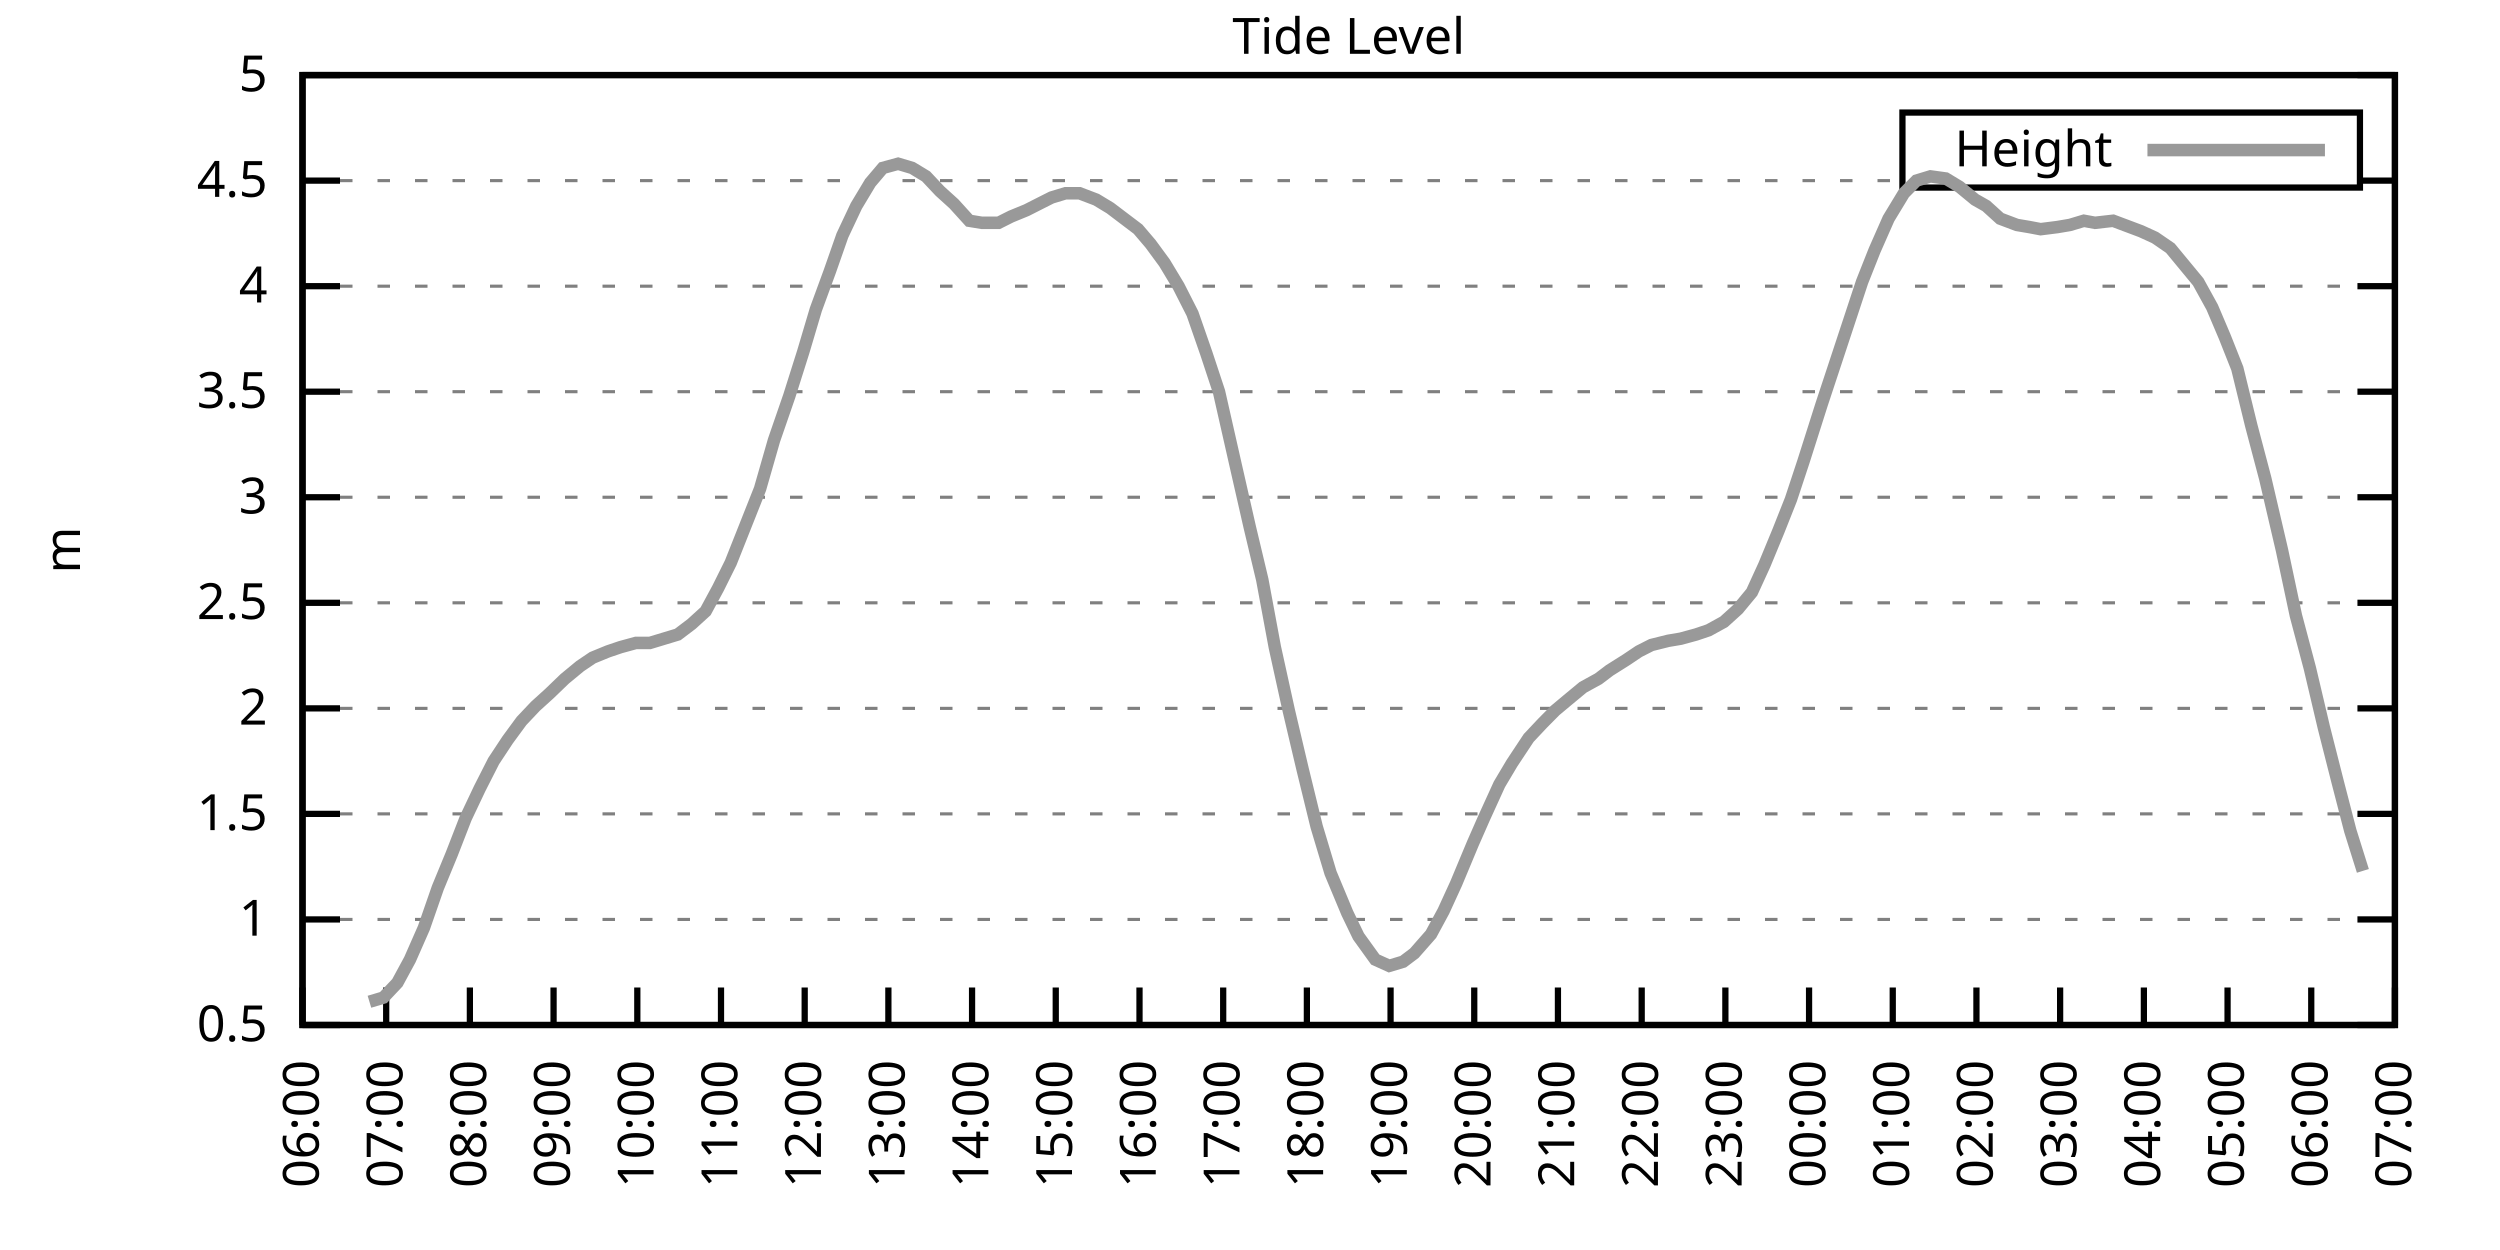
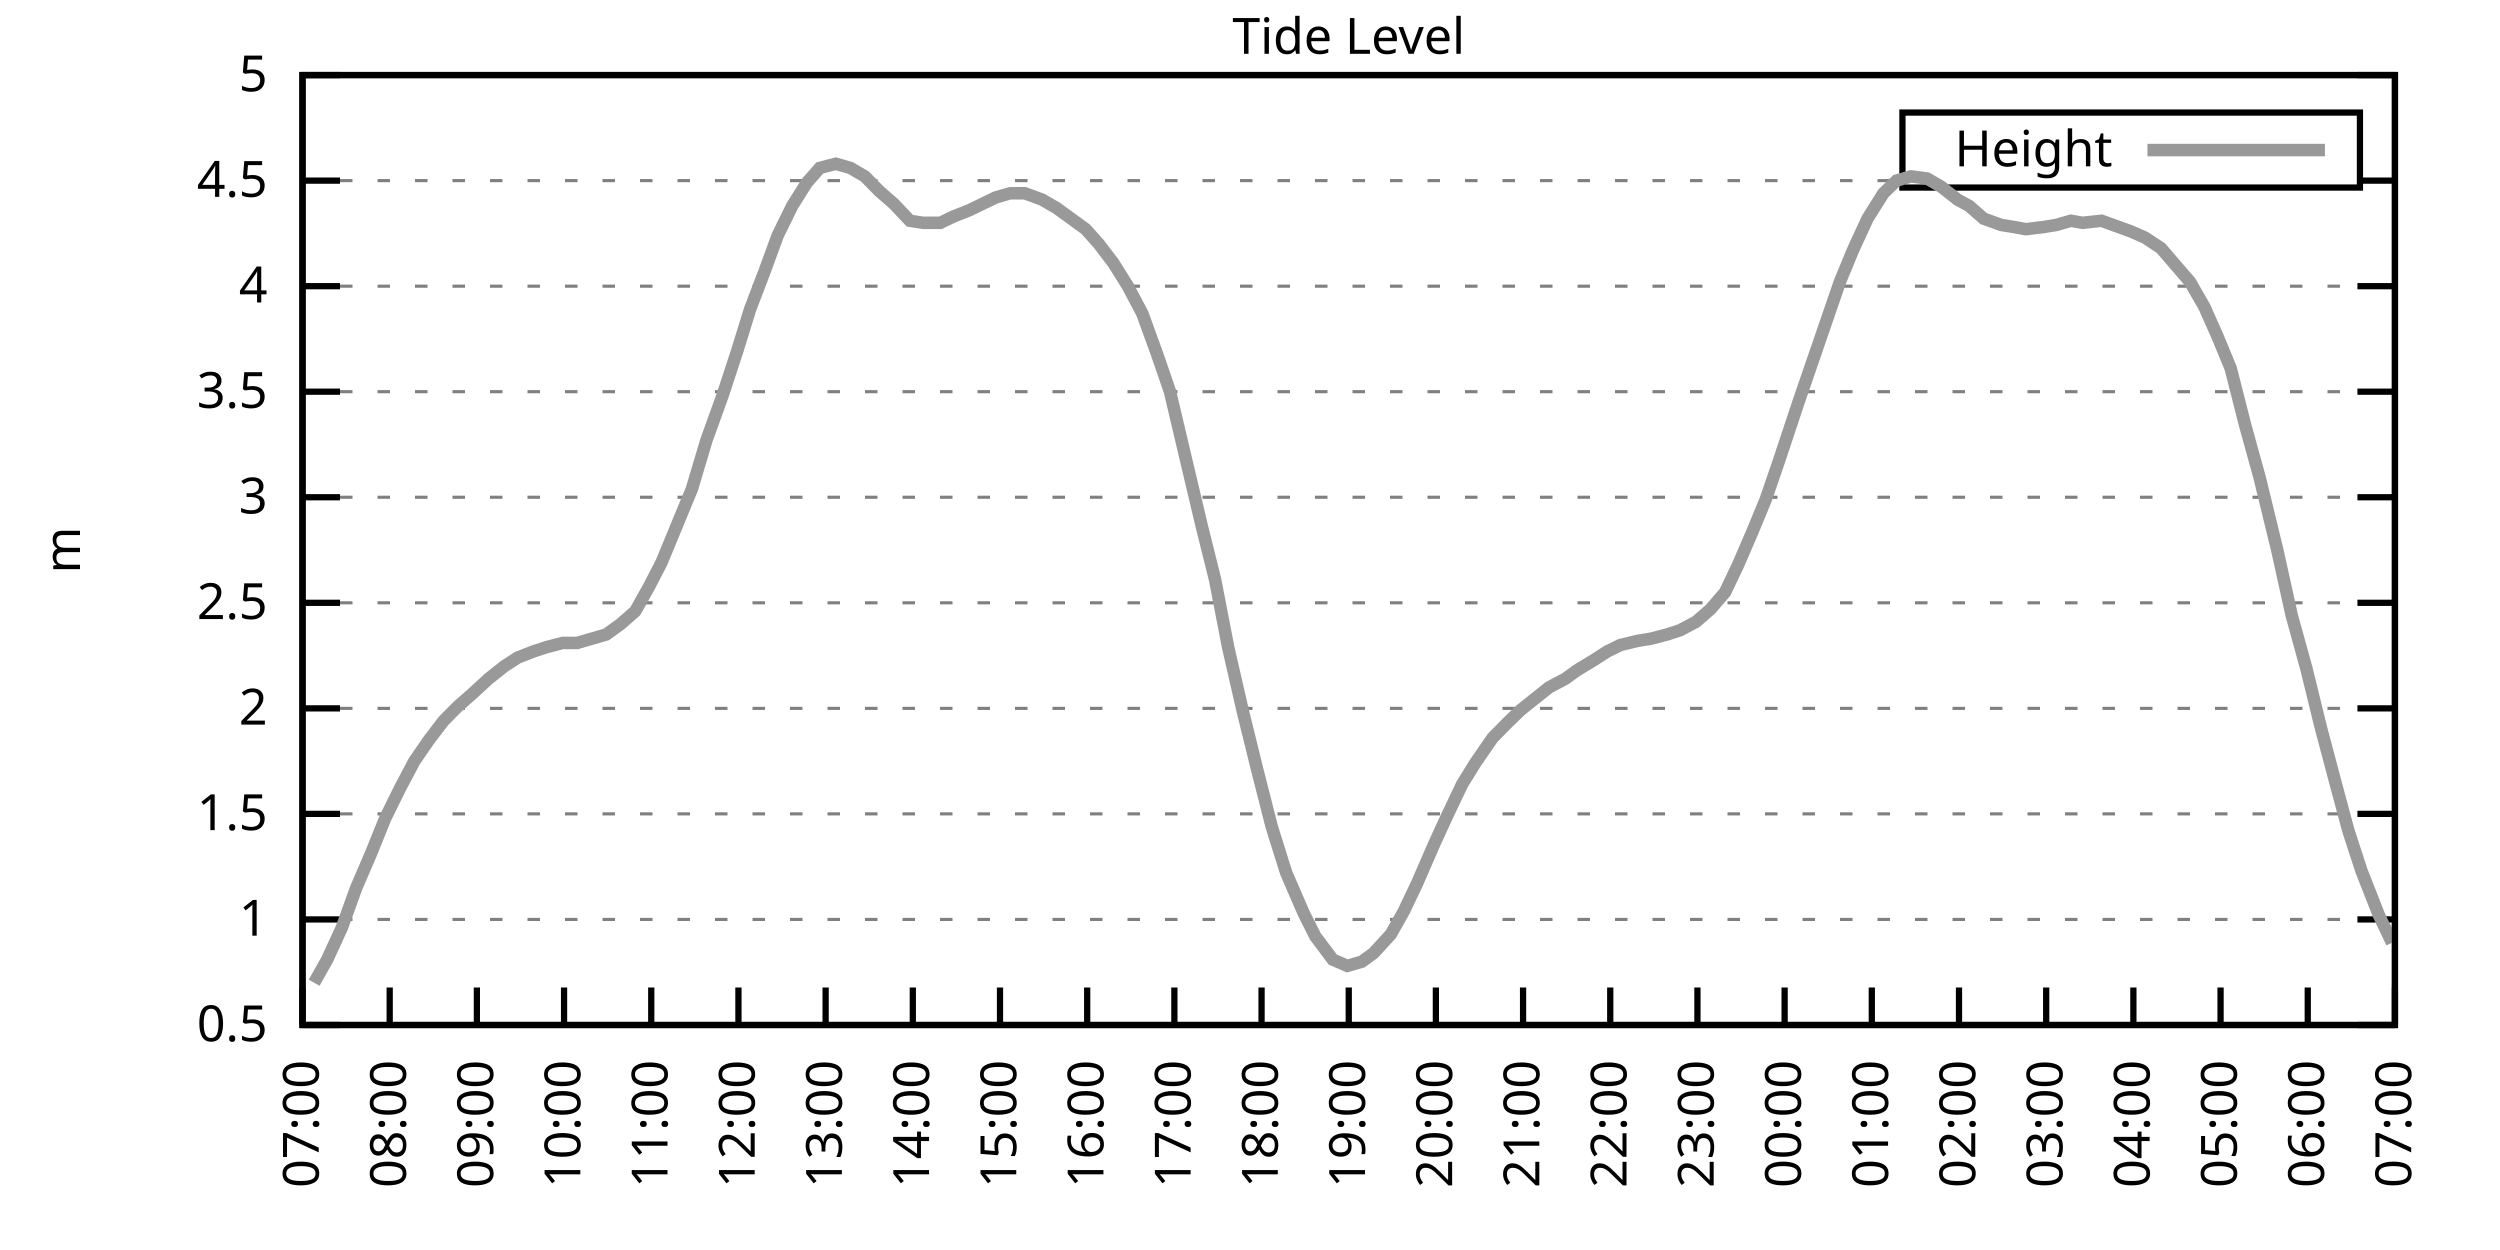
<svg xmlns="http://www.w3.org/2000/svg" xmlns:xlink="http://www.w3.org/1999/xlink" width="400" height="200" viewBox="0 0 400 200">
  <g id="gnuplot_canvas">
    <rect x="0" y="0" width="400" height="200" fill="none" />
    <defs>
      <circle id="gpDot" r="0.5" stroke-width="0.5" stroke="currentColor" />
      <path id="gpPt0" stroke-width="0.333" stroke="currentColor" d="M-1,0 h2 M0,-1 v2" />
      <path id="gpPt1" stroke-width="0.333" stroke="currentColor" d="M-1,-1 L1,1 M1,-1 L-1,1" />
      <path id="gpPt2" stroke-width="0.333" stroke="currentColor" d="M-1,0 L1,0 M0,-1 L0,1 M-1,-1 L1,1 M-1,1 L1,-1" />
      <rect id="gpPt3" stroke-width="0.333" stroke="currentColor" x="-1" y="-1" width="2" height="2" />
      <rect id="gpPt4" stroke-width="0.333" stroke="currentColor" fill="currentColor" x="-1" y="-1" width="2" height="2" />
      <circle id="gpPt5" stroke-width="0.333" stroke="currentColor" cx="0" cy="0" r="1" />
      <use xlink:href="#gpPt5" id="gpPt6" fill="currentColor" stroke="none" />
      <path id="gpPt7" stroke-width="0.333" stroke="currentColor" d="M0,-1.33 L-1.33,0.67 L1.33,0.67 z" />
      <use xlink:href="#gpPt7" id="gpPt8" fill="currentColor" stroke="none" />
      <use xlink:href="#gpPt7" id="gpPt9" stroke="currentColor" transform="rotate(180)" />
      <use xlink:href="#gpPt9" id="gpPt10" fill="currentColor" stroke="none" />
      <use xlink:href="#gpPt3" id="gpPt11" stroke="currentColor" transform="rotate(45)" />
      <use xlink:href="#gpPt11" id="gpPt12" fill="currentColor" stroke="none" />
      <path id="gpPt13" stroke-width="0.333" stroke="currentColor" d="M0,1.330 L1.265,0.411 L0.782,-1.067 L-0.782,-1.076 L-1.265,0.411 z" />
      <use xlink:href="#gpPt13" id="gpPt14" fill="currentColor" stroke="none" />
      <filter id="textbox" filterUnits="objectBoundingBox" x="0" y="0" height="1" width="1">
        <feFlood flood-color="white" flood-opacity="1" result="bgnd" />
        <feComposite in="SourceGraphic" in2="bgnd" operator="atop" />
      </filter>
      <filter id="greybox" filterUnits="objectBoundingBox" x="0" y="0" height="1" width="1">
        <feFlood flood-color="lightgrey" flood-opacity="1" result="grey" />
        <feComposite in="SourceGraphic" in2="grey" operator="atop" />
      </filter>
    </defs>
    <g fill="none" color="white" stroke="currentColor" stroke-width="1.00" stroke-linecap="butt" stroke-linejoin="miter">
</g>
    <g fill="none" color="black" stroke="currentColor" stroke-width="1.00" stroke-linecap="butt" stroke-linejoin="miter">
      <g stroke="none" shape-rendering="crispEdges">
        <polygon fill="rgb(255, 255, 255)" points="48.40,164.00 383.18,164.00 383.18,12.02 48.40,12.02 " />
      </g>
    </g>
    <g fill="none" color="black" stroke="currentColor" stroke-width="1.00" stroke-linecap="butt" stroke-linejoin="miter">
</g>
    <g fill="none" color="black" stroke="black" stroke-width="0.50" stroke-linecap="butt" stroke-linejoin="miter">
</g>
    <g fill="none" color="gray" stroke="currentColor" stroke-width="0.50" stroke-linecap="butt" stroke-linejoin="miter">
      <path stroke="gray" stroke-dasharray="2,4" class="gridline" d="M48.40,164.00 L383.19,164.00  " />
    </g>
    <g fill="none" color="gray" stroke="gray" stroke-width="1.00" stroke-linecap="butt" stroke-linejoin="miter">
</g>
    <g fill="none" color="black" stroke="currentColor" stroke-width="1.00" stroke-linecap="butt" stroke-linejoin="miter">
      <path stroke="black" d="M48.40,164.00 L54.40,164.00 M383.19,164.00 L377.19,164.00  " />
      <g transform="translate(42.80,166.60)" stroke="none" fill="black" font-family="Sans" font-size="8.00" text-anchor="end">
        <text>
          <tspan font-family="Sans"> 0.5</tspan>
        </text>
      </g>
    </g>
    <g fill="none" color="black" stroke="currentColor" stroke-width="1.00" stroke-linecap="butt" stroke-linejoin="miter">
</g>
    <g fill="none" color="black" stroke="black" stroke-width="0.50" stroke-linecap="butt" stroke-linejoin="miter">
</g>
    <g fill="none" color="gray" stroke="currentColor" stroke-width="0.50" stroke-linecap="butt" stroke-linejoin="miter">
      <path stroke="gray" stroke-dasharray="2,4" class="gridline" d="M48.40,147.11 L383.19,147.11  " />
    </g>
    <g fill="none" color="gray" stroke="gray" stroke-width="1.00" stroke-linecap="butt" stroke-linejoin="miter">
</g>
    <g fill="none" color="black" stroke="currentColor" stroke-width="1.00" stroke-linecap="butt" stroke-linejoin="miter">
      <path stroke="black" d="M48.40,147.11 L54.40,147.11 M383.19,147.11 L377.19,147.11  " />
      <g transform="translate(42.80,149.71)" stroke="none" fill="black" font-family="Sans" font-size="8.00" text-anchor="end">
        <text>
          <tspan font-family="Sans"> 1</tspan>
        </text>
      </g>
    </g>
    <g fill="none" color="black" stroke="currentColor" stroke-width="1.00" stroke-linecap="butt" stroke-linejoin="miter">
</g>
    <g fill="none" color="black" stroke="black" stroke-width="0.50" stroke-linecap="butt" stroke-linejoin="miter">
</g>
    <g fill="none" color="gray" stroke="currentColor" stroke-width="0.50" stroke-linecap="butt" stroke-linejoin="miter">
      <path stroke="gray" stroke-dasharray="2,4" class="gridline" d="M48.40,130.22 L383.19,130.22  " />
    </g>
    <g fill="none" color="gray" stroke="gray" stroke-width="1.00" stroke-linecap="butt" stroke-linejoin="miter">
</g>
    <g fill="none" color="black" stroke="currentColor" stroke-width="1.00" stroke-linecap="butt" stroke-linejoin="miter">
      <path stroke="black" d="M48.40,130.22 L54.40,130.22 M383.19,130.22 L377.19,130.22  " />
      <g transform="translate(42.80,132.82)" stroke="none" fill="black" font-family="Sans" font-size="8.00" text-anchor="end">
        <text>
          <tspan font-family="Sans"> 1.5</tspan>
        </text>
      </g>
    </g>
    <g fill="none" color="black" stroke="currentColor" stroke-width="1.00" stroke-linecap="butt" stroke-linejoin="miter">
</g>
    <g fill="none" color="black" stroke="black" stroke-width="0.50" stroke-linecap="butt" stroke-linejoin="miter">
</g>
    <g fill="none" color="gray" stroke="currentColor" stroke-width="0.50" stroke-linecap="butt" stroke-linejoin="miter">
      <path stroke="gray" stroke-dasharray="2,4" class="gridline" d="M48.40,113.34 L383.19,113.34  " />
    </g>
    <g fill="none" color="gray" stroke="gray" stroke-width="1.00" stroke-linecap="butt" stroke-linejoin="miter">
</g>
    <g fill="none" color="black" stroke="currentColor" stroke-width="1.00" stroke-linecap="butt" stroke-linejoin="miter">
      <path stroke="black" d="M48.40,113.34 L54.40,113.34 M383.19,113.34 L377.19,113.34  " />
      <g transform="translate(42.80,115.94)" stroke="none" fill="black" font-family="Sans" font-size="8.00" text-anchor="end">
        <text>
          <tspan font-family="Sans"> 2</tspan>
        </text>
      </g>
    </g>
    <g fill="none" color="black" stroke="currentColor" stroke-width="1.00" stroke-linecap="butt" stroke-linejoin="miter">
</g>
    <g fill="none" color="black" stroke="black" stroke-width="0.50" stroke-linecap="butt" stroke-linejoin="miter">
</g>
    <g fill="none" color="gray" stroke="currentColor" stroke-width="0.50" stroke-linecap="butt" stroke-linejoin="miter">
      <path stroke="gray" stroke-dasharray="2,4" class="gridline" d="M48.40,96.45 L383.19,96.45  " />
    </g>
    <g fill="none" color="gray" stroke="gray" stroke-width="1.00" stroke-linecap="butt" stroke-linejoin="miter">
</g>
    <g fill="none" color="black" stroke="currentColor" stroke-width="1.00" stroke-linecap="butt" stroke-linejoin="miter">
      <path stroke="black" d="M48.40,96.45 L54.40,96.45 M383.19,96.45 L377.19,96.45  " />
      <g transform="translate(42.80,99.05)" stroke="none" fill="black" font-family="Sans" font-size="8.00" text-anchor="end">
        <text>
          <tspan font-family="Sans"> 2.5</tspan>
        </text>
      </g>
    </g>
    <g fill="none" color="black" stroke="currentColor" stroke-width="1.00" stroke-linecap="butt" stroke-linejoin="miter">
</g>
    <g fill="none" color="black" stroke="black" stroke-width="0.50" stroke-linecap="butt" stroke-linejoin="miter">
</g>
    <g fill="none" color="gray" stroke="currentColor" stroke-width="0.50" stroke-linecap="butt" stroke-linejoin="miter">
      <path stroke="gray" stroke-dasharray="2,4" class="gridline" d="M48.40,79.56 L383.19,79.56  " />
    </g>
    <g fill="none" color="gray" stroke="gray" stroke-width="1.00" stroke-linecap="butt" stroke-linejoin="miter">
</g>
    <g fill="none" color="black" stroke="currentColor" stroke-width="1.00" stroke-linecap="butt" stroke-linejoin="miter">
      <path stroke="black" d="M48.40,79.56 L54.40,79.56 M383.19,79.56 L377.19,79.56  " />
      <g transform="translate(42.80,82.16)" stroke="none" fill="black" font-family="Sans" font-size="8.00" text-anchor="end">
        <text>
          <tspan font-family="Sans"> 3</tspan>
        </text>
      </g>
    </g>
    <g fill="none" color="black" stroke="currentColor" stroke-width="1.00" stroke-linecap="butt" stroke-linejoin="miter">
</g>
    <g fill="none" color="black" stroke="black" stroke-width="0.50" stroke-linecap="butt" stroke-linejoin="miter">
</g>
    <g fill="none" color="gray" stroke="currentColor" stroke-width="0.50" stroke-linecap="butt" stroke-linejoin="miter">
      <path stroke="gray" stroke-dasharray="2,4" class="gridline" d="M48.40,62.67 L383.19,62.67  " />
    </g>
    <g fill="none" color="gray" stroke="gray" stroke-width="1.00" stroke-linecap="butt" stroke-linejoin="miter">
</g>
    <g fill="none" color="black" stroke="currentColor" stroke-width="1.00" stroke-linecap="butt" stroke-linejoin="miter">
      <path stroke="black" d="M48.40,62.67 L54.40,62.67 M383.19,62.67 L377.19,62.67  " />
      <g transform="translate(42.80,65.27)" stroke="none" fill="black" font-family="Sans" font-size="8.00" text-anchor="end">
        <text>
          <tspan font-family="Sans"> 3.5</tspan>
        </text>
      </g>
    </g>
    <g fill="none" color="black" stroke="currentColor" stroke-width="1.00" stroke-linecap="butt" stroke-linejoin="miter">
</g>
    <g fill="none" color="black" stroke="black" stroke-width="0.50" stroke-linecap="butt" stroke-linejoin="miter">
</g>
    <g fill="none" color="gray" stroke="currentColor" stroke-width="0.50" stroke-linecap="butt" stroke-linejoin="miter">
      <path stroke="gray" stroke-dasharray="2,4" class="gridline" d="M48.40,45.79 L383.19,45.79  " />
    </g>
    <g fill="none" color="gray" stroke="gray" stroke-width="1.00" stroke-linecap="butt" stroke-linejoin="miter">
</g>
    <g fill="none" color="black" stroke="currentColor" stroke-width="1.00" stroke-linecap="butt" stroke-linejoin="miter">
      <path stroke="black" d="M48.40,45.79 L54.40,45.79 M383.19,45.79 L377.19,45.79  " />
      <g transform="translate(42.80,48.39)" stroke="none" fill="black" font-family="Sans" font-size="8.00" text-anchor="end">
        <text>
          <tspan font-family="Sans"> 4</tspan>
        </text>
      </g>
    </g>
    <g fill="none" color="black" stroke="currentColor" stroke-width="1.00" stroke-linecap="butt" stroke-linejoin="miter">
</g>
    <g fill="none" color="black" stroke="black" stroke-width="0.50" stroke-linecap="butt" stroke-linejoin="miter">
</g>
    <g fill="none" color="gray" stroke="currentColor" stroke-width="0.50" stroke-linecap="butt" stroke-linejoin="miter">
      <path stroke="gray" stroke-dasharray="2,4" class="gridline" d="M48.40,28.90 L304.39,28.90 M377.59,28.90 L383.19,28.90  " />
    </g>
    <g fill="none" color="gray" stroke="gray" stroke-width="1.00" stroke-linecap="butt" stroke-linejoin="miter">
</g>
    <g fill="none" color="black" stroke="currentColor" stroke-width="1.00" stroke-linecap="butt" stroke-linejoin="miter">
      <path stroke="black" d="M48.40,28.90 L54.40,28.90 M383.19,28.90 L377.19,28.90  " />
      <g transform="translate(42.80,31.50)" stroke="none" fill="black" font-family="Sans" font-size="8.00" text-anchor="end">
        <text>
          <tspan font-family="Sans"> 4.5</tspan>
        </text>
      </g>
    </g>
    <g fill="none" color="black" stroke="currentColor" stroke-width="1.00" stroke-linecap="butt" stroke-linejoin="miter">
</g>
    <g fill="none" color="black" stroke="black" stroke-width="0.50" stroke-linecap="butt" stroke-linejoin="miter">
</g>
    <g fill="none" color="gray" stroke="currentColor" stroke-width="0.50" stroke-linecap="butt" stroke-linejoin="miter">
      <path stroke="gray" stroke-dasharray="2,4" class="gridline" d="M48.40,12.01 L383.19,12.01  " />
    </g>
    <g fill="none" color="gray" stroke="gray" stroke-width="1.00" stroke-linecap="butt" stroke-linejoin="miter">
</g>
    <g fill="none" color="black" stroke="currentColor" stroke-width="1.00" stroke-linecap="butt" stroke-linejoin="miter">
      <path stroke="black" d="M48.40,12.01 L54.40,12.01 M383.19,12.01 L377.19,12.01  " />
      <g transform="translate(42.80,14.61)" stroke="none" fill="black" font-family="Sans" font-size="8.00" text-anchor="end">
        <text>
          <tspan font-family="Sans"> 5</tspan>
        </text>
      </g>
    </g>
    <g fill="none" color="black" stroke="currentColor" stroke-width="1.00" stroke-linecap="butt" stroke-linejoin="miter">
      <path stroke="black" d="M48.40,164.00 L48.40,158.00  " />
      <g transform="translate(51.00,169.60) rotate(270.00)" stroke="none" fill="black" font-family="Sans" font-size="8.00" text-anchor="end">
        <text>
-           <tspan font-family="Sans">06:00</tspan>
-         </text>
-       </g>
-     </g>
-     <g fill="none" color="black" stroke="currentColor" stroke-width="1.00" stroke-linecap="butt" stroke-linejoin="miter">
-       <path stroke="black" d="M61.79,164.00 L61.79,158.00  " />
-       <g transform="translate(64.39,169.60) rotate(270.00)" stroke="none" fill="black" font-family="Sans" font-size="8.00" text-anchor="end">
-         <text>
          <tspan font-family="Sans">07:00</tspan>
        </text>
      </g>
    </g>
    <g fill="none" color="black" stroke="currentColor" stroke-width="1.00" stroke-linecap="butt" stroke-linejoin="miter">
-       <path stroke="black" d="M75.18,164.00 L75.18,158.00  " />
-       <g transform="translate(77.78,169.60) rotate(270.00)" stroke="none" fill="black" font-family="Sans" font-size="8.00" text-anchor="end">
+       <path stroke="black" d="M62.35,164.00 L62.35,158.00  " />
+       <g transform="translate(64.95,169.60) rotate(270.00)" stroke="none" fill="black" font-family="Sans" font-size="8.00" text-anchor="end">
        <text>
          <tspan font-family="Sans">08:00</tspan>
        </text>
      </g>
    </g>
    <g fill="none" color="black" stroke="currentColor" stroke-width="1.00" stroke-linecap="butt" stroke-linejoin="miter">
-       <path stroke="black" d="M88.57,164.00 L88.57,158.00  " />
-       <g transform="translate(91.17,169.60) rotate(270.00)" stroke="none" fill="black" font-family="Sans" font-size="8.00" text-anchor="end">
+       <path stroke="black" d="M76.30,164.00 L76.30,158.00  " />
+       <g transform="translate(78.90,169.60) rotate(270.00)" stroke="none" fill="black" font-family="Sans" font-size="8.00" text-anchor="end">
        <text>
          <tspan font-family="Sans">09:00</tspan>
        </text>
      </g>
    </g>
    <g fill="none" color="black" stroke="currentColor" stroke-width="1.00" stroke-linecap="butt" stroke-linejoin="miter">
-       <path stroke="black" d="M101.97,164.00 L101.97,158.00  " />
-       <g transform="translate(104.57,169.60) rotate(270.00)" stroke="none" fill="black" font-family="Sans" font-size="8.00" text-anchor="end">
+       <path stroke="black" d="M90.25,164.00 L90.25,158.00  " />
+       <g transform="translate(92.85,169.60) rotate(270.00)" stroke="none" fill="black" font-family="Sans" font-size="8.00" text-anchor="end">
        <text>
          <tspan font-family="Sans">10:00</tspan>
        </text>
      </g>
    </g>
    <g fill="none" color="black" stroke="currentColor" stroke-width="1.00" stroke-linecap="butt" stroke-linejoin="miter">
-       <path stroke="black" d="M115.36,164.00 L115.36,158.00  " />
-       <g transform="translate(117.96,169.60) rotate(270.00)" stroke="none" fill="black" font-family="Sans" font-size="8.00" text-anchor="end">
+       <path stroke="black" d="M104.20,164.00 L104.20,158.00  " />
+       <g transform="translate(106.80,169.60) rotate(270.00)" stroke="none" fill="black" font-family="Sans" font-size="8.00" text-anchor="end">
        <text>
          <tspan font-family="Sans">11:00</tspan>
        </text>
      </g>
    </g>
    <g fill="none" color="black" stroke="currentColor" stroke-width="1.00" stroke-linecap="butt" stroke-linejoin="miter">
-       <path stroke="black" d="M128.75,164.00 L128.75,158.00  " />
-       <g transform="translate(131.35,169.60) rotate(270.00)" stroke="none" fill="black" font-family="Sans" font-size="8.00" text-anchor="end">
+       <path stroke="black" d="M118.15,164.00 L118.15,158.00  " />
+       <g transform="translate(120.75,169.60) rotate(270.00)" stroke="none" fill="black" font-family="Sans" font-size="8.00" text-anchor="end">
        <text>
          <tspan font-family="Sans">12:00</tspan>
        </text>
      </g>
    </g>
    <g fill="none" color="black" stroke="currentColor" stroke-width="1.00" stroke-linecap="butt" stroke-linejoin="miter">
-       <path stroke="black" d="M142.14,164.00 L142.14,158.00  " />
-       <g transform="translate(144.74,169.60) rotate(270.00)" stroke="none" fill="black" font-family="Sans" font-size="8.00" text-anchor="end">
+       <path stroke="black" d="M132.10,164.00 L132.10,158.00  " />
+       <g transform="translate(134.70,169.60) rotate(270.00)" stroke="none" fill="black" font-family="Sans" font-size="8.00" text-anchor="end">
        <text>
          <tspan font-family="Sans">13:00</tspan>
        </text>
      </g>
    </g>
    <g fill="none" color="black" stroke="currentColor" stroke-width="1.00" stroke-linecap="butt" stroke-linejoin="miter">
-       <path stroke="black" d="M155.53,164.00 L155.53,158.00  " />
-       <g transform="translate(158.13,169.60) rotate(270.00)" stroke="none" fill="black" font-family="Sans" font-size="8.00" text-anchor="end">
+       <path stroke="black" d="M146.05,164.00 L146.05,158.00  " />
+       <g transform="translate(148.65,169.60) rotate(270.00)" stroke="none" fill="black" font-family="Sans" font-size="8.00" text-anchor="end">
        <text>
          <tspan font-family="Sans">14:00</tspan>
        </text>
      </g>
    </g>
    <g fill="none" color="black" stroke="currentColor" stroke-width="1.00" stroke-linecap="butt" stroke-linejoin="miter">
-       <path stroke="black" d="M168.92,164.00 L168.92,158.00  " />
-       <g transform="translate(171.52,169.60) rotate(270.00)" stroke="none" fill="black" font-family="Sans" font-size="8.00" text-anchor="end">
+       <path stroke="black" d="M160.00,164.00 L160.00,158.00  " />
+       <g transform="translate(162.60,169.60) rotate(270.00)" stroke="none" fill="black" font-family="Sans" font-size="8.00" text-anchor="end">
        <text>
          <tspan font-family="Sans">15:00</tspan>
        </text>
      </g>
    </g>
    <g fill="none" color="black" stroke="currentColor" stroke-width="1.00" stroke-linecap="butt" stroke-linejoin="miter">
-       <path stroke="black" d="M182.32,164.00 L182.32,158.00  " />
-       <g transform="translate(184.92,169.60) rotate(270.00)" stroke="none" fill="black" font-family="Sans" font-size="8.00" text-anchor="end">
+       <path stroke="black" d="M173.95,164.00 L173.95,158.00  " />
+       <g transform="translate(176.55,169.60) rotate(270.00)" stroke="none" fill="black" font-family="Sans" font-size="8.00" text-anchor="end">
        <text>
          <tspan font-family="Sans">16:00</tspan>
        </text>
      </g>
    </g>
    <g fill="none" color="black" stroke="currentColor" stroke-width="1.00" stroke-linecap="butt" stroke-linejoin="miter">
-       <path stroke="black" d="M195.71,164.00 L195.71,158.00  " />
-       <g transform="translate(198.31,169.60) rotate(270.00)" stroke="none" fill="black" font-family="Sans" font-size="8.00" text-anchor="end">
+       <path stroke="black" d="M187.90,164.00 L187.90,158.00  " />
+       <g transform="translate(190.50,169.60) rotate(270.00)" stroke="none" fill="black" font-family="Sans" font-size="8.00" text-anchor="end">
        <text>
          <tspan font-family="Sans">17:00</tspan>
        </text>
      </g>
    </g>
    <g fill="none" color="black" stroke="currentColor" stroke-width="1.00" stroke-linecap="butt" stroke-linejoin="miter">
-       <path stroke="black" d="M209.10,164.00 L209.10,158.00  " />
-       <g transform="translate(211.70,169.60) rotate(270.00)" stroke="none" fill="black" font-family="Sans" font-size="8.00" text-anchor="end">
+       <path stroke="black" d="M201.85,164.00 L201.85,158.00  " />
+       <g transform="translate(204.45,169.60) rotate(270.00)" stroke="none" fill="black" font-family="Sans" font-size="8.00" text-anchor="end">
        <text>
          <tspan font-family="Sans">18:00</tspan>
        </text>
      </g>
    </g>
    <g fill="none" color="black" stroke="currentColor" stroke-width="1.00" stroke-linecap="butt" stroke-linejoin="miter">
-       <path stroke="black" d="M222.49,164.00 L222.49,158.00  " />
-       <g transform="translate(225.09,169.60) rotate(270.00)" stroke="none" fill="black" font-family="Sans" font-size="8.00" text-anchor="end">
+       <path stroke="black" d="M215.80,164.00 L215.80,158.00  " />
+       <g transform="translate(218.40,169.60) rotate(270.00)" stroke="none" fill="black" font-family="Sans" font-size="8.00" text-anchor="end">
        <text>
          <tspan font-family="Sans">19:00</tspan>
        </text>
      </g>
    </g>
    <g fill="none" color="black" stroke="currentColor" stroke-width="1.00" stroke-linecap="butt" stroke-linejoin="miter">
-       <path stroke="black" d="M235.88,164.00 L235.88,158.00  " />
-       <g transform="translate(238.48,169.60) rotate(270.00)" stroke="none" fill="black" font-family="Sans" font-size="8.00" text-anchor="end">
+       <path stroke="black" d="M229.74,164.00 L229.74,158.00  " />
+       <g transform="translate(232.34,169.60) rotate(270.00)" stroke="none" fill="black" font-family="Sans" font-size="8.00" text-anchor="end">
        <text>
          <tspan font-family="Sans">20:00</tspan>
        </text>
      </g>
    </g>
    <g fill="none" color="black" stroke="currentColor" stroke-width="1.00" stroke-linecap="butt" stroke-linejoin="miter">
-       <path stroke="black" d="M249.27,164.00 L249.27,158.00  " />
-       <g transform="translate(251.87,169.60) rotate(270.00)" stroke="none" fill="black" font-family="Sans" font-size="8.00" text-anchor="end">
+       <path stroke="black" d="M243.69,164.00 L243.69,158.00  " />
+       <g transform="translate(246.29,169.60) rotate(270.00)" stroke="none" fill="black" font-family="Sans" font-size="8.00" text-anchor="end">
        <text>
          <tspan font-family="Sans">21:00</tspan>
        </text>
      </g>
    </g>
    <g fill="none" color="black" stroke="currentColor" stroke-width="1.00" stroke-linecap="butt" stroke-linejoin="miter">
-       <path stroke="black" d="M262.67,164.00 L262.67,158.00  " />
-       <g transform="translate(265.27,169.60) rotate(270.00)" stroke="none" fill="black" font-family="Sans" font-size="8.00" text-anchor="end">
+       <path stroke="black" d="M257.64,164.00 L257.64,158.00  " />
+       <g transform="translate(260.24,169.60) rotate(270.00)" stroke="none" fill="black" font-family="Sans" font-size="8.00" text-anchor="end">
        <text>
          <tspan font-family="Sans">22:00</tspan>
        </text>
      </g>
    </g>
    <g fill="none" color="black" stroke="currentColor" stroke-width="1.00" stroke-linecap="butt" stroke-linejoin="miter">
-       <path stroke="black" d="M276.06,164.00 L276.06,158.00  " />
-       <g transform="translate(278.66,169.60) rotate(270.00)" stroke="none" fill="black" font-family="Sans" font-size="8.00" text-anchor="end">
+       <path stroke="black" d="M271.59,164.00 L271.59,158.00  " />
+       <g transform="translate(274.19,169.60) rotate(270.00)" stroke="none" fill="black" font-family="Sans" font-size="8.00" text-anchor="end">
        <text>
          <tspan font-family="Sans">23:00</tspan>
        </text>
      </g>
    </g>
    <g fill="none" color="black" stroke="currentColor" stroke-width="1.00" stroke-linecap="butt" stroke-linejoin="miter">
-       <path stroke="black" d="M289.45,164.00 L289.45,158.00  " />
-       <g transform="translate(292.05,169.60) rotate(270.00)" stroke="none" fill="black" font-family="Sans" font-size="8.00" text-anchor="end">
+       <path stroke="black" d="M285.54,164.00 L285.54,158.00  " />
+       <g transform="translate(288.14,169.60) rotate(270.00)" stroke="none" fill="black" font-family="Sans" font-size="8.00" text-anchor="end">
        <text>
          <tspan font-family="Sans">00:00</tspan>
        </text>
      </g>
    </g>
    <g fill="none" color="black" stroke="currentColor" stroke-width="1.00" stroke-linecap="butt" stroke-linejoin="miter">
-       <path stroke="black" d="M302.84,164.00 L302.84,158.00  " />
-       <g transform="translate(305.44,169.60) rotate(270.00)" stroke="none" fill="black" font-family="Sans" font-size="8.00" text-anchor="end">
+       <path stroke="black" d="M299.49,164.00 L299.49,158.00  " />
+       <g transform="translate(302.09,169.60) rotate(270.00)" stroke="none" fill="black" font-family="Sans" font-size="8.00" text-anchor="end">
        <text>
          <tspan font-family="Sans">01:00</tspan>
        </text>
      </g>
    </g>
    <g fill="none" color="black" stroke="currentColor" stroke-width="1.00" stroke-linecap="butt" stroke-linejoin="miter">
-       <path stroke="black" d="M316.23,164.00 L316.23,158.00  " />
-       <g transform="translate(318.83,169.60) rotate(270.00)" stroke="none" fill="black" font-family="Sans" font-size="8.00" text-anchor="end">
+       <path stroke="black" d="M313.44,164.00 L313.44,158.00  " />
+       <g transform="translate(316.04,169.60) rotate(270.00)" stroke="none" fill="black" font-family="Sans" font-size="8.00" text-anchor="end">
        <text>
          <tspan font-family="Sans">02:00</tspan>
        </text>
      </g>
    </g>
    <g fill="none" color="black" stroke="currentColor" stroke-width="1.00" stroke-linecap="butt" stroke-linejoin="miter">
-       <path stroke="black" d="M329.62,164.00 L329.62,158.00  " />
-       <g transform="translate(332.22,169.60) rotate(270.00)" stroke="none" fill="black" font-family="Sans" font-size="8.00" text-anchor="end">
+       <path stroke="black" d="M327.39,164.00 L327.39,158.00  " />
+       <g transform="translate(329.99,169.60) rotate(270.00)" stroke="none" fill="black" font-family="Sans" font-size="8.00" text-anchor="end">
        <text>
          <tspan font-family="Sans">03:00</tspan>
        </text>
      </g>
    </g>
    <g fill="none" color="black" stroke="currentColor" stroke-width="1.00" stroke-linecap="butt" stroke-linejoin="miter">
-       <path stroke="black" d="M343.02,164.00 L343.02,158.00  " />
-       <g transform="translate(345.62,169.60) rotate(270.00)" stroke="none" fill="black" font-family="Sans" font-size="8.00" text-anchor="end">
+       <path stroke="black" d="M341.34,164.00 L341.34,158.00  " />
+       <g transform="translate(343.94,169.60) rotate(270.00)" stroke="none" fill="black" font-family="Sans" font-size="8.00" text-anchor="end">
        <text>
          <tspan font-family="Sans">04:00</tspan>
        </text>
      </g>
    </g>
    <g fill="none" color="black" stroke="currentColor" stroke-width="1.00" stroke-linecap="butt" stroke-linejoin="miter">
-       <path stroke="black" d="M356.41,164.00 L356.41,158.00  " />
-       <g transform="translate(359.01,169.60) rotate(270.00)" stroke="none" fill="black" font-family="Sans" font-size="8.00" text-anchor="end">
+       <path stroke="black" d="M355.29,164.00 L355.29,158.00  " />
+       <g transform="translate(357.89,169.60) rotate(270.00)" stroke="none" fill="black" font-family="Sans" font-size="8.00" text-anchor="end">
        <text>
          <tspan font-family="Sans">05:00</tspan>
        </text>
      </g>
    </g>
    <g fill="none" color="black" stroke="currentColor" stroke-width="1.00" stroke-linecap="butt" stroke-linejoin="miter">
-       <path stroke="black" d="M369.80,164.00 L369.80,158.00  " />
-       <g transform="translate(372.40,169.60) rotate(270.00)" stroke="none" fill="black" font-family="Sans" font-size="8.00" text-anchor="end">
+       <path stroke="black" d="M369.24,164.00 L369.24,158.00  " />
+       <g transform="translate(371.84,169.60) rotate(270.00)" stroke="none" fill="black" font-family="Sans" font-size="8.00" text-anchor="end">
        <text>
          <tspan font-family="Sans">06:00</tspan>
        </text>
      </g>
    </g>
    <g fill="none" color="black" stroke="currentColor" stroke-width="1.00" stroke-linecap="butt" stroke-linejoin="miter">
      <path stroke="black" d="M383.19,164.00 L383.19,158.00  " />
      <g transform="translate(385.79,169.60) rotate(270.00)" stroke="none" fill="black" font-family="Sans" font-size="8.00" text-anchor="end">
        <text>
          <tspan font-family="Sans">07:00</tspan>
        </text>
      </g>
    </g>
    <g fill="none" color="black" stroke="currentColor" stroke-width="1.00" stroke-linecap="butt" stroke-linejoin="miter">
</g>
    <g fill="none" color="black" stroke="currentColor" stroke-width="1.00" stroke-linecap="butt" stroke-linejoin="miter">
      <path stroke="black" d="M48.40,12.01 L48.40,164.00 L383.19,164.00 L383.19,12.01 L48.40,12.01 Z  " />
    </g>
    <g fill="none" color="black" stroke="currentColor" stroke-width="1.00" stroke-linecap="butt" stroke-linejoin="miter">
</g>
    <g fill="none" color="black" stroke="currentColor" stroke-width="1.00" stroke-linecap="butt" stroke-linejoin="miter">
      <path stroke="black" d="M304.39,30.01 L304.39,18.01 L377.59,18.01 L377.59,30.01 L304.39,30.01 Z  " />
    </g>
    <g id="Tide_level_plot_1">
      <g fill="none" color="white" stroke="black" stroke-width="2.00" stroke-linecap="butt" stroke-linejoin="miter">
</g>
      <g fill="none" color="black" stroke="currentColor" stroke-width="2.00" stroke-linecap="butt" stroke-linejoin="miter">
        <g transform="translate(337.99,26.61)" stroke="none" fill="black" font-family="Sans" font-size="8.00" text-anchor="end">
          <text>
            <tspan font-family="Sans">Height</tspan>
          </text>
        </g>
      </g>
      <g fill="none" color="black" stroke="currentColor" stroke-width="2.00" stroke-linecap="butt" stroke-linejoin="miter">
-         <path stroke="rgb(153, 153, 153)" d="M343.59,24.01 L371.99,24.01 M59.11,160.28 L61.35,159.61 L63.58,157.24 L65.59,153.53 L67.82,148.46 L70.05,142.05   L72.28,136.64 L74.51,130.90 L76.75,126.17 L78.98,121.78 L81.21,118.40 L83.44,115.36 L85.67,113.00 L87.91,110.97   L90.36,108.61 L92.82,106.58 L94.82,105.23 L97.28,104.22 L99.29,103.54 L101.74,102.87 L103.98,102.87 L108.44,101.52   L110.67,99.83 L112.90,97.80 L114.91,94.08 L116.92,90.03 L119.60,83.28 L121.61,78.21 L123.84,70.44 L126.29,63.35   L128.53,56.26 L130.54,49.50 L132.77,43.42 L134.78,37.68 L137.01,32.95 L139.24,29.24 L141.25,26.87 L143.70,26.20   L145.94,26.87 L148.17,28.22 L150.40,30.59 L152.63,32.61 L155.09,35.32 L157.10,35.65 L159.77,35.65 L161.78,34.64   L164.24,33.63 L166.25,32.61 L168.25,31.60 L170.49,30.92 L172.72,30.92 L175.40,31.94 L177.63,33.29 L179.86,34.98   L182.09,36.67 L184.10,39.03 L186.33,42.07 L188.57,45.79 L190.80,50.18 L193.03,56.59 L195.04,62.67 L197.72,74.49   L199.95,84.29 L201.96,92.73 L203.97,103.54 L206.20,113.67 L208.43,123.13 L210.66,132.25 L212.89,139.68 L215.57,146.10   L217.36,149.81 L220.04,153.53 L222.27,154.54 L224.50,153.87 L226.29,152.52 L228.96,149.48 L230.97,145.76 L232.98,141.37   L235.66,134.95 L237.44,130.90 L239.90,125.50 L241.91,122.12 L244.59,118.07 L246.82,115.70 L248.83,113.67 L250.84,111.99   L253.29,109.96 L255.75,108.61 L257.53,107.26 L260.21,105.57 L262.22,104.22 L264.23,103.20 L266.91,102.53 L268.92,102.19   L271.37,101.52 L273.38,100.84 L275.83,99.49 L278.07,97.46 L280.30,94.76 L282.31,90.37 L284.54,84.97 L286.55,79.90   L288.56,73.82 L291.46,64.70 L293.47,58.62 L297.93,45.11 L299.94,40.04 L302.17,34.98 L304.63,30.92 L306.63,28.90   L308.87,28.22 L311.32,28.56 L313.55,29.91 L316.01,31.94 L317.79,32.95 L320.03,34.98 L322.70,35.99 L324.71,36.33   L326.50,36.67 L329.18,36.33 L331.19,35.99 L333.42,35.32 L335.20,35.65 L338.10,35.32 L342.57,37.00 L344.80,38.02   L347.26,39.71 L349.49,42.41 L351.72,45.11 L353.95,49.16 L355.96,53.89 L357.97,58.96 L360.20,68.08 L362.43,76.52   L365.11,88.00 L367.34,98.48 L369.58,106.92 L371.81,116.38 L374.04,125.16 L376.05,132.93 L378.06,139.34  " />
+         <path stroke="rgb(153, 153, 153)" d="M343.59,24.01 L371.99,24.01 M50.26,157.24 L52.35,153.53 L54.68,148.46 L57.00,142.05 L59.33,136.64 L61.65,130.90   L63.98,126.17 L66.30,121.78 L68.63,118.40 L70.95,115.36 L73.28,113.00 L75.60,110.97 L78.16,108.61 L80.72,106.58   L82.81,105.23 L85.37,104.22 L87.46,103.54 L90.02,102.87 L92.34,102.87 L96.99,101.52 L99.32,99.83 L101.64,97.80   L103.73,94.08 L105.83,90.03 L108.62,83.28 L110.71,78.21 L113.03,70.44 L115.59,63.35 L117.92,56.26 L120.01,49.50   L122.33,43.42 L124.43,37.68 L126.75,32.95 L129.08,29.24 L131.17,26.87 L133.72,26.20 L136.05,26.87 L138.37,28.22   L140.70,30.59 L143.02,32.61 L145.58,35.32 L147.67,35.65 L150.46,35.65 L152.56,34.64 L155.11,33.63 L157.21,32.61   L159.30,31.60 L161.62,30.92 L163.95,30.92 L166.74,31.94 L169.06,33.29 L171.39,34.98 L173.71,36.67 L175.81,39.03   L178.13,42.07 L180.46,45.79 L182.78,50.18 L185.11,56.59 L187.20,62.67 L189.99,74.49 L192.31,84.29 L194.41,92.73   L196.50,103.54 L198.82,113.67 L201.15,123.13 L203.47,132.25 L205.80,139.68 L208.59,146.10 L210.45,149.81 L213.24,153.53   L215.56,154.54 L217.89,153.87 L219.75,152.52 L222.54,149.48 L224.63,145.76 L226.72,141.37 L229.51,134.95 L231.37,130.90   L233.93,125.50 L236.02,122.12 L238.81,118.07 L241.14,115.70 L243.23,113.67 L245.32,111.99 L247.88,109.96 L250.44,108.61   L252.30,107.26 L255.09,105.57 L257.18,104.22 L259.27,103.20 L262.06,102.53 L264.15,102.19 L266.71,101.52 L268.80,100.84   L271.36,99.49 L273.69,97.46 L276.01,94.76 L278.10,90.37 L280.43,84.97 L282.52,79.90 L284.61,73.82 L287.64,64.70   L289.73,58.62 L294.38,45.11 L296.47,40.04 L298.80,34.98 L301.35,30.92 L303.44,28.90 L305.77,28.22 L308.33,28.56   L310.65,29.91 L313.21,31.94 L315.07,32.95 L317.39,34.98 L320.18,35.99 L322.28,36.33 L324.14,36.67 L326.93,36.33   L329.02,35.99 L331.34,35.32 L333.20,35.65 L336.23,35.32 L340.88,37.00 L343.20,38.02 L345.76,39.71 L348.08,42.41   L350.41,45.11 L352.73,49.16 L354.83,53.89 L356.92,58.96 L359.24,68.08 L361.57,76.52 L364.36,88.00 L366.68,98.48   L369.01,106.92 L371.33,116.38 L373.66,125.16 L375.75,132.93 L377.84,139.34 L380.63,146.44 L382.73,150.83  " />
      </g>
    </g>
    <g fill="none" color="black" stroke="currentColor" stroke-width="2.00" stroke-linecap="butt" stroke-linejoin="miter">
</g>
    <g fill="none" color="black" stroke="black" stroke-width="1.00" stroke-linecap="butt" stroke-linejoin="miter">
</g>
    <g fill="none" color="black" stroke="currentColor" stroke-width="1.00" stroke-linecap="butt" stroke-linejoin="miter">
      <path stroke="black" d="M48.40,12.01 L48.40,164.00 L383.19,164.00 L383.19,12.01 L48.40,12.01 Z  " />
      <g transform="translate(12.80,88.01) rotate(270.00)" stroke="none" fill="black" font-family="Sans" font-size="8.00" text-anchor="middle">
        <text>
          <tspan font-family="Sans">m</tspan>
        </text>
      </g>
    </g>
    <g fill="none" color="black" stroke="currentColor" stroke-width="1.00" stroke-linecap="butt" stroke-linejoin="miter">
</g>
    <g fill="none" color="black" stroke="currentColor" stroke-width="1.00" stroke-linecap="butt" stroke-linejoin="miter">
      <g transform="translate(215.79,8.61)" stroke="none" fill="black" font-family="Sans" font-size="8.00" text-anchor="middle">
        <text>
          <tspan font-family="Sans">Tide Level</tspan>
        </text>
      </g>
    </g>
    <g fill="none" color="black" stroke="currentColor" stroke-width="1.00" stroke-linecap="butt" stroke-linejoin="miter">
</g>
  </g>
</svg>
